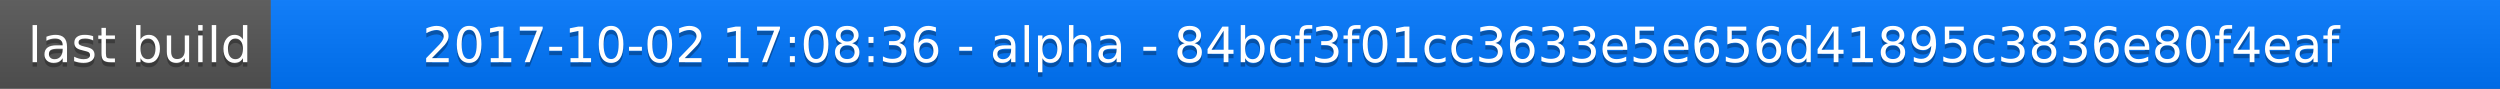
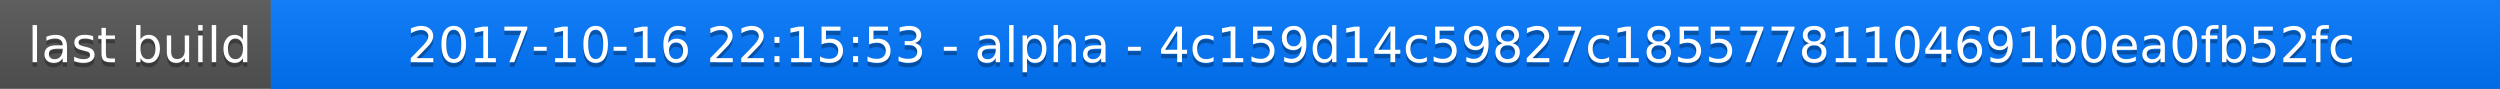
<svg xmlns="http://www.w3.org/2000/svg" width="563" height="20">
  <linearGradient id="a" x2="0" y2="100%">
    <stop offset="0" stop-color="#bbb" stop-opacity=".1" />
    <stop offset="1" stop-opacity=".1" />
  </linearGradient>
  <rect rx="0" width="563" height="20" fill="#555" />
  <rect rx="0" x="61" width="502" height="20" fill="#07f" />
  <path fill="#07f" d="M61 0h4v20h-4z" />
  <rect rx="0" width="563" height="20" fill="url(#a)" />
  <g fill="#fff" text-anchor="middle" font-family="DejaVu Sans,Verdana,Geneva,sans-serif" font-size="11">
    <text x="31.5" y="15" fill="#010101" fill-opacity=".3">last build</text>
    <text x="31.5" y="14">last build</text>
-     <text x="311" y="15" fill="#010101" fill-opacity=".3">2017-10-02 17:08:36 - alpha - 84bcf3f01cc3633e5e656d41895c3836e80f4eaf</text>
-     <text x="311" y="14">2017-10-02 17:08:36 - alpha - 84bcf3f01cc3633e5e656d41895c3836e80f4eaf</text>
+     <text x="311" y="15" fill="#010101" fill-opacity=".3">2017-10-16 22:15:53 - alpha - 4c159d14c59827c18557781104691b0ea0fb52fc</text>
+     <text x="311" y="14">2017-10-16 22:15:53 - alpha - 4c159d14c59827c18557781104691b0ea0fb52fc</text>
  </g>
</svg>
